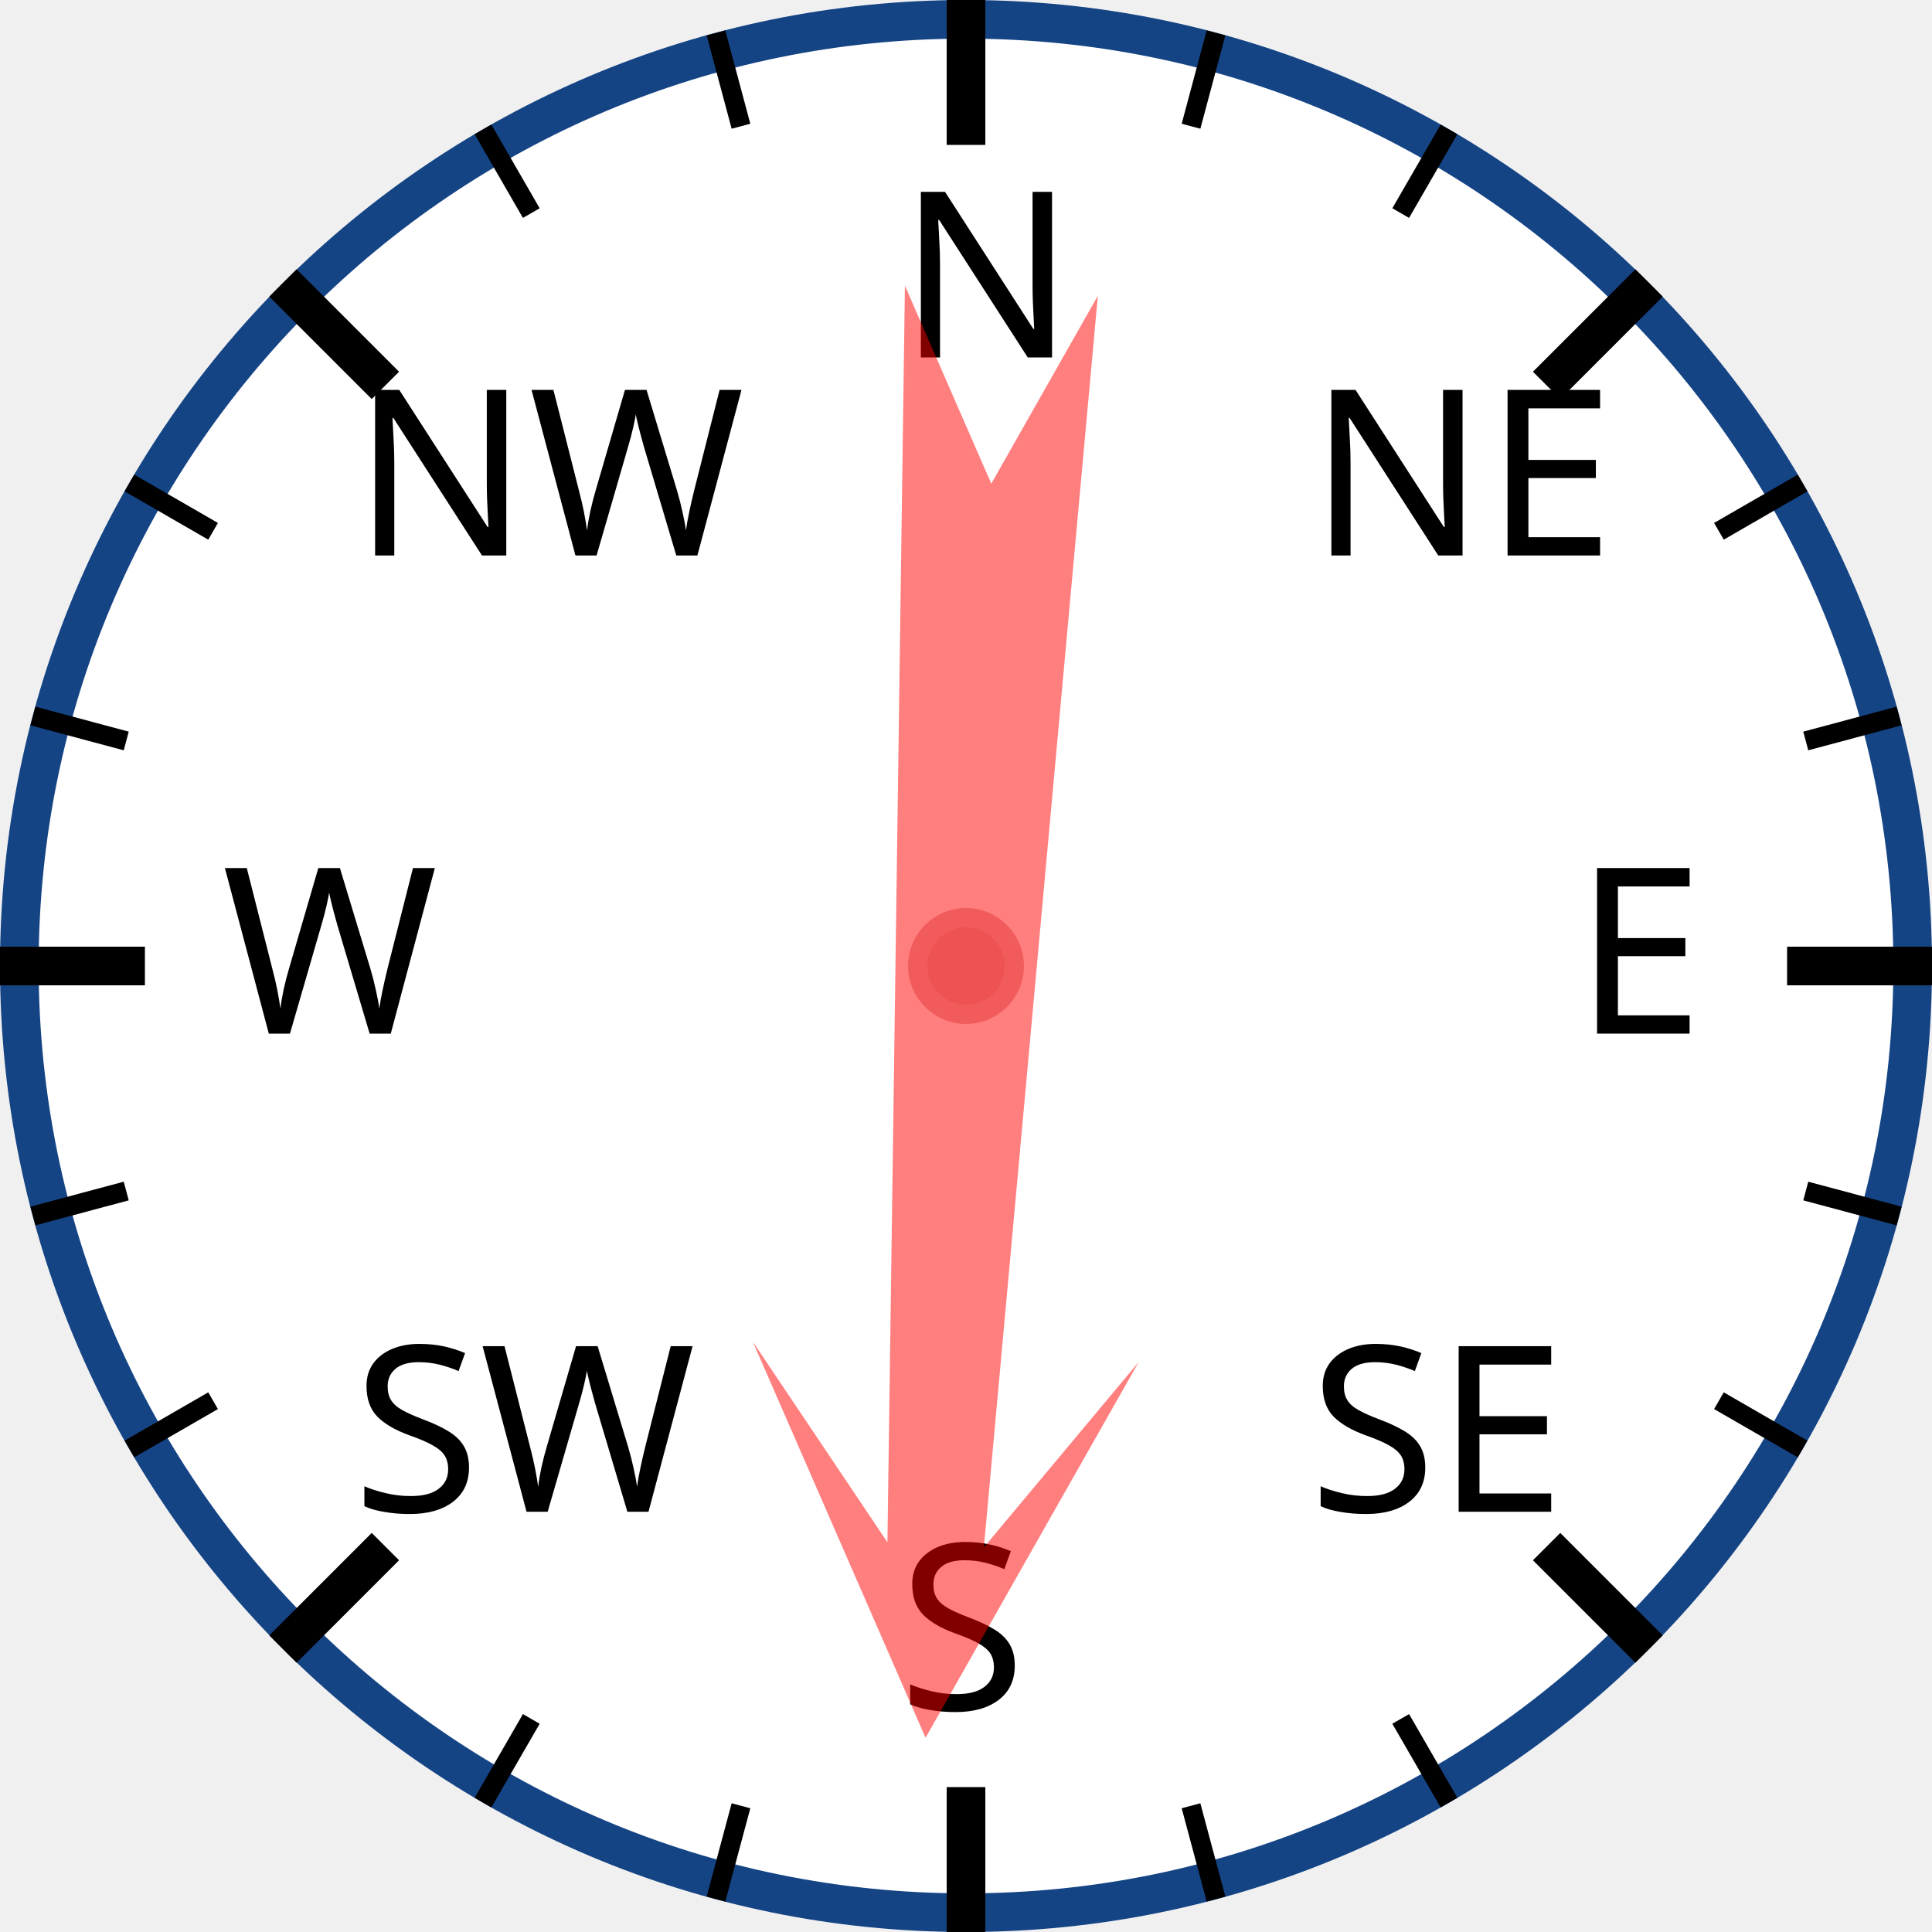
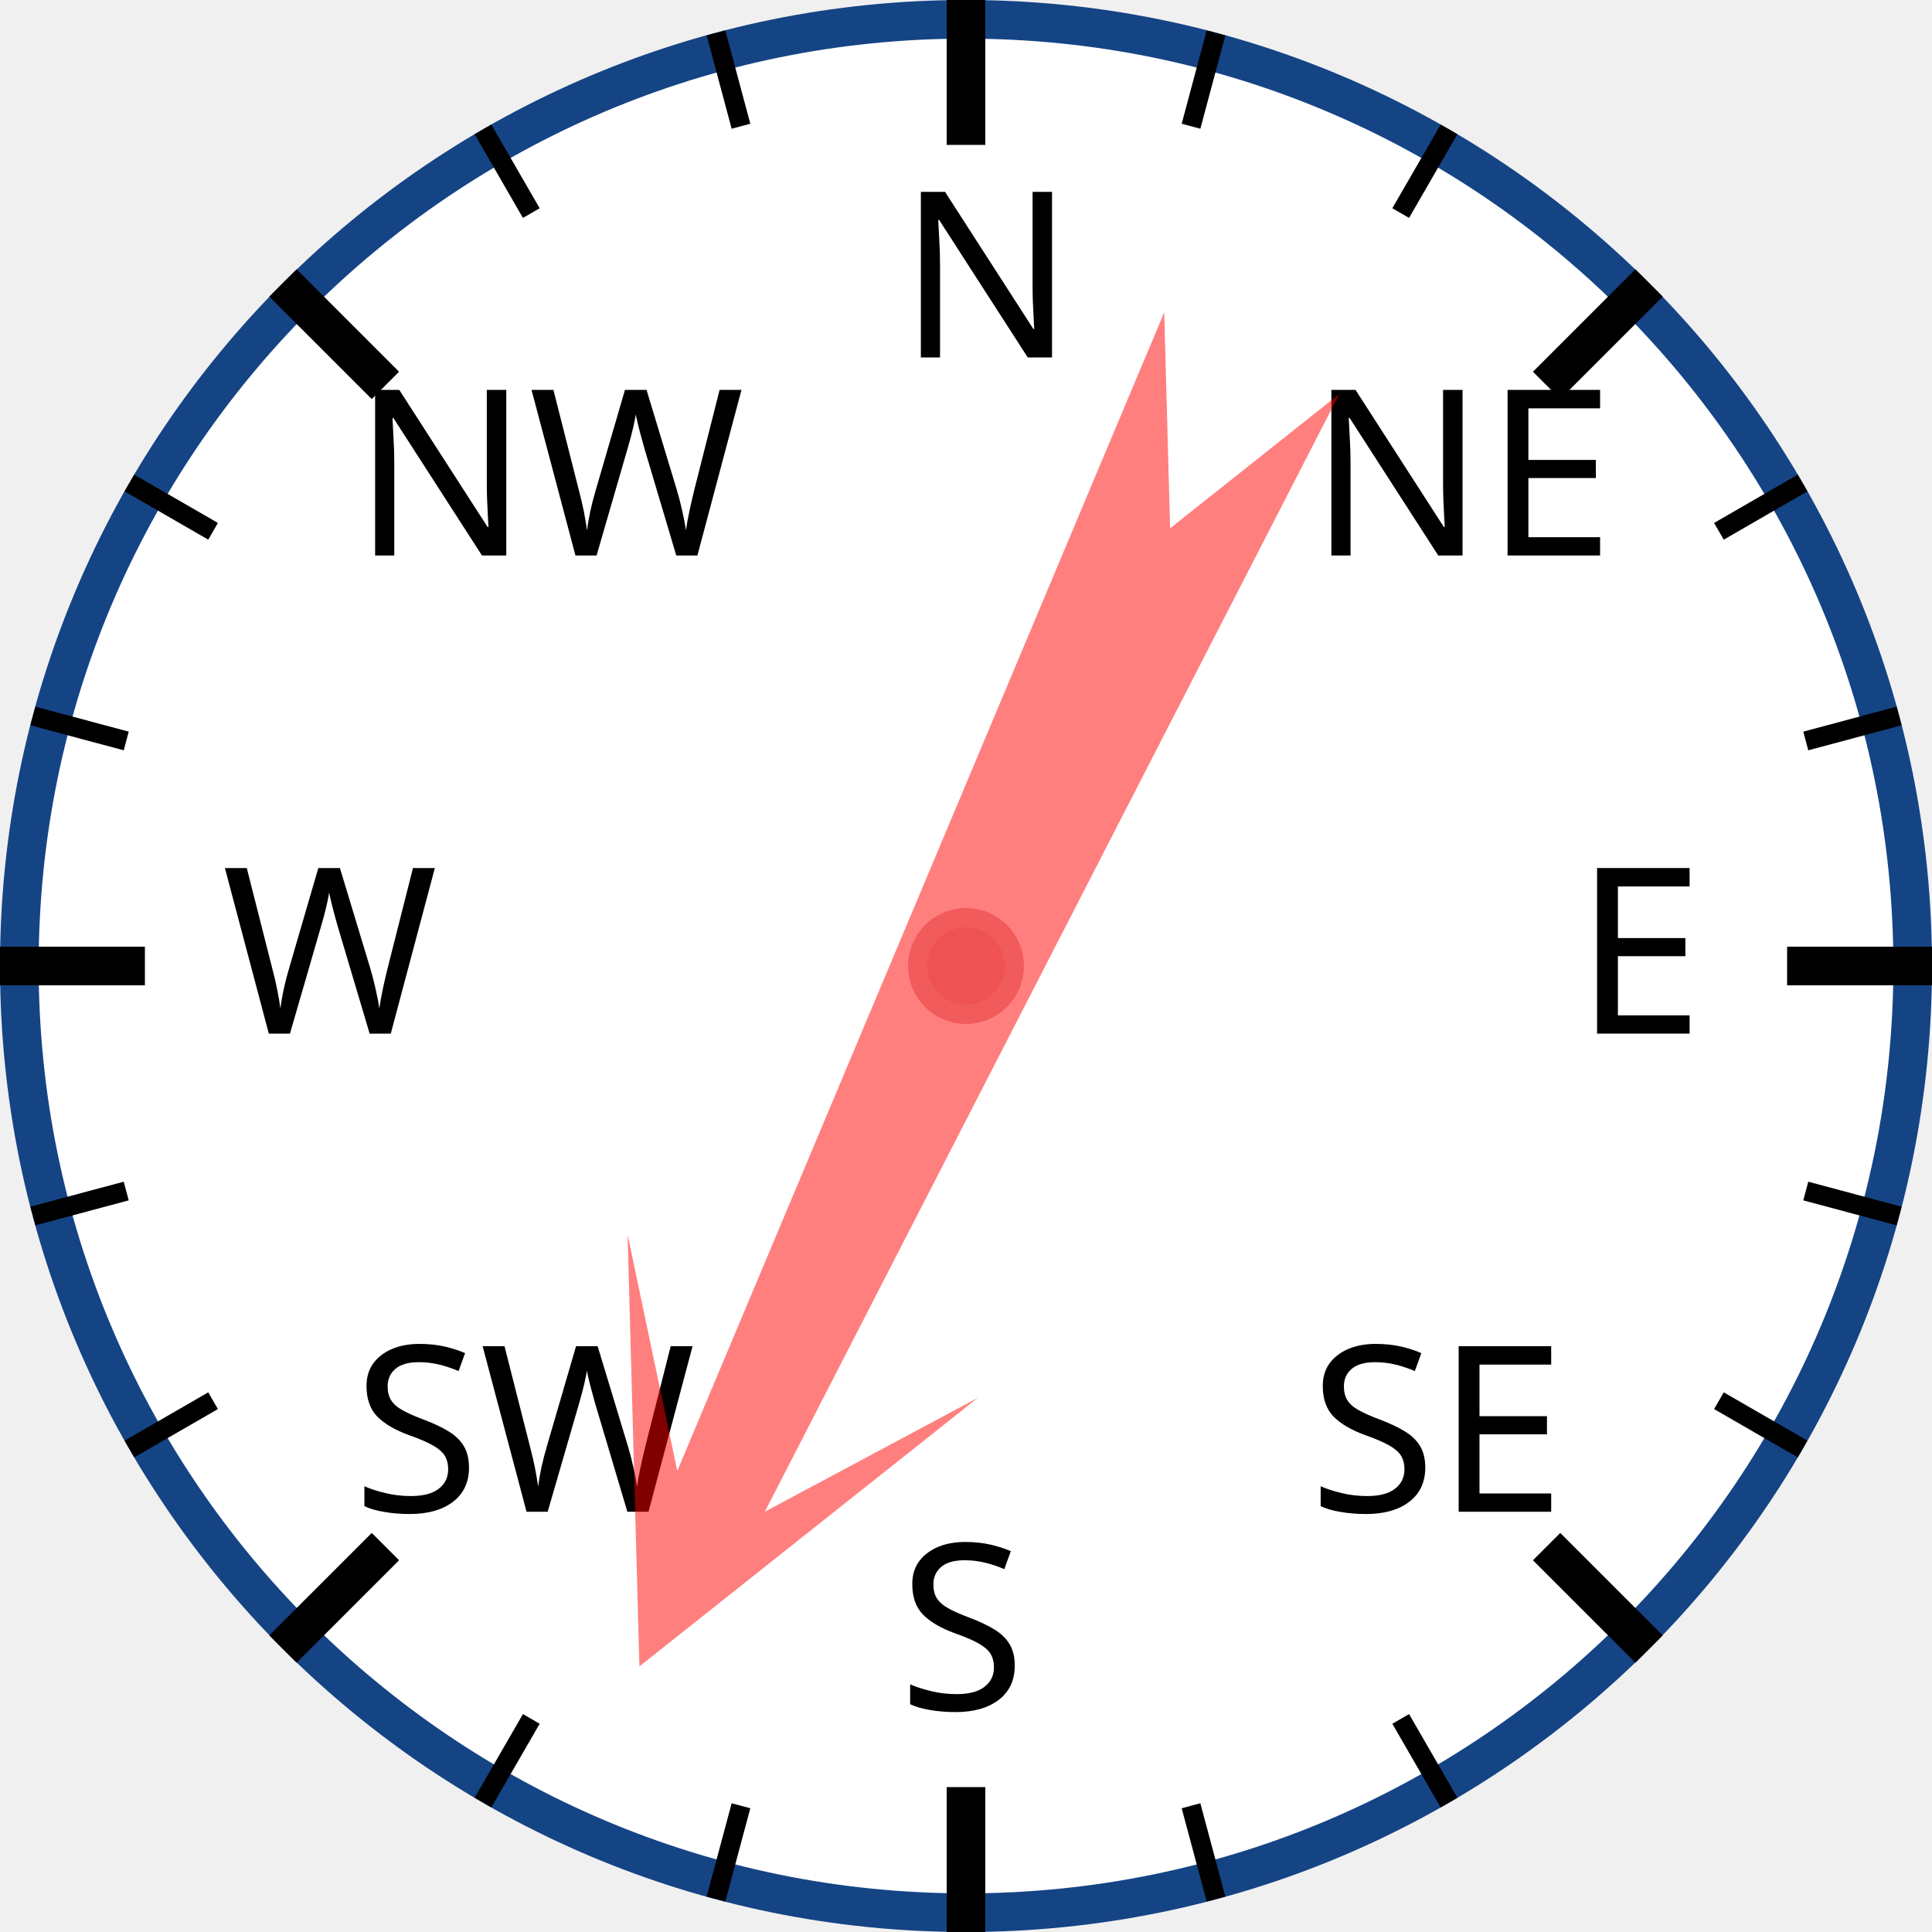
<svg xmlns="http://www.w3.org/2000/svg" width="120px" height="120px" viewBox="0 0 200 200">
  <circle cx="100" cy="100" r="98" style="fill: white; stroke: #154485; stroke-width: 4;" />
  <text x="93.0" y="37.0" style="font-family: sans-serif; font-size: 18pt;">N</text>
  <line x1="100.0" y1="0.0" x2="100.0" y2="15.0" style="stroke: black; stroke-width: 4;" />
  <line x1="74.118" y1="3.407" x2="76.706" y2="13.067" style="stroke: black; stroke-width: 2;" />
  <line x1="50" y1="13.397" x2="55" y2="22.058" style="stroke: black; stroke-width: 2;" />
  <text x="36.503" y="57.503" style="font-family: sans-serif; font-size: 18pt;">NW</text>
  <line x1="29.289" y1="29.289" x2="39.896" y2="39.896" style="stroke: black; stroke-width: 4;" />
  <line x1="13.397" y1="50" x2="22.058" y2="55" style="stroke: black; stroke-width: 2;" />
  <line x1="3.407" y1="74.118" x2="13.067" y2="76.706" style="stroke: black; stroke-width: 2;" />
  <text x="23.0" y="107.0" style="font-family: sans-serif; font-size: 18pt;">W</text>
  <line x1="0.0" y1="100.0" x2="15.0" y2="100.0" style="stroke: black; stroke-width: 4;" />
  <line x1="3.407" y1="125.882" x2="13.067" y2="123.294" style="stroke: black; stroke-width: 2;" />
  <line x1="13.397" y1="150" x2="22.058" y2="145" style="stroke: black; stroke-width: 2;" />
  <text x="36.503" y="156.497" style="font-family: sans-serif; font-size: 18pt;">SW</text>
  <line x1="29.289" y1="170.711" x2="39.896" y2="160.104" style="stroke: black; stroke-width: 4;" />
  <line x1="50" y1="186.603" x2="55" y2="177.942" style="stroke: black; stroke-width: 2;" />
  <line x1="74.118" y1="196.593" x2="76.706" y2="186.933" style="stroke: black; stroke-width: 2;" />
  <text x="93" y="177.0" style="font-family: sans-serif; font-size: 18pt;">S</text>
  <line x1="100" y1="200.0" x2="100" y2="185.0" style="stroke: black; stroke-width: 4;" />
  <line x1="125.882" y1="196.593" x2="123.294" y2="186.933" style="stroke: black; stroke-width: 2;" />
  <line x1="150.0" y1="186.603" x2="145.0" y2="177.942" style="stroke: black; stroke-width: 2;" />
  <text x="135.497" y="156.497" style="font-family: sans-serif; font-size: 18pt;">SE</text>
  <line x1="170.711" y1="170.711" x2="160.104" y2="160.104" style="stroke: black; stroke-width: 4;" />
  <line x1="186.603" y1="150" x2="177.942" y2="145" style="stroke: black; stroke-width: 2;" />
  <line x1="196.593" y1="125.882" x2="186.933" y2="123.294" style="stroke: black; stroke-width: 2;" />
  <text x="163.0" y="107" style="font-family: sans-serif; font-size: 18pt;">E</text>
  <line x1="200.0" y1="100" x2="185.0" y2="100" style="stroke: black; stroke-width: 4;" />
  <line x1="196.593" y1="74.118" x2="186.933" y2="76.706" style="stroke: black; stroke-width: 2;" />
  <line x1="186.603" y1="50" x2="177.942" y2="55" style="stroke: black; stroke-width: 2;" />
  <text x="135.497" y="57.503" style="font-family: sans-serif; font-size: 18pt;">NE</text>
  <line x1="170.711" y1="29.289" x2="160.104" y2="39.896" style="stroke: black; stroke-width: 4;" />
  <line x1="150" y1="13.397" x2="145" y2="22.058" style="stroke: black; stroke-width: 2;" />
  <line x1="125.882" y1="3.407" x2="123.294" y2="13.067" style="stroke: black; stroke-width: 2;" />
-   <polygon points="100 20 120 60 105 40 110 170 100 150 90 170 95 40 80 60" style="fill: red; fill-opacity: 0.5;" transform="rotate(183,100,100)" />
+   <polygon points="100 20 120 60 105 40 110 170 100 150 90 170 95 40 80 60" style="fill: red; fill-opacity: 0.5;" transform="rotate(205,100,100)" />
  <circle cx="100" cy="100" r="5" style="fill: #EE5252; stroke: #F25B5B; stroke-width: 2;" />
</svg>
